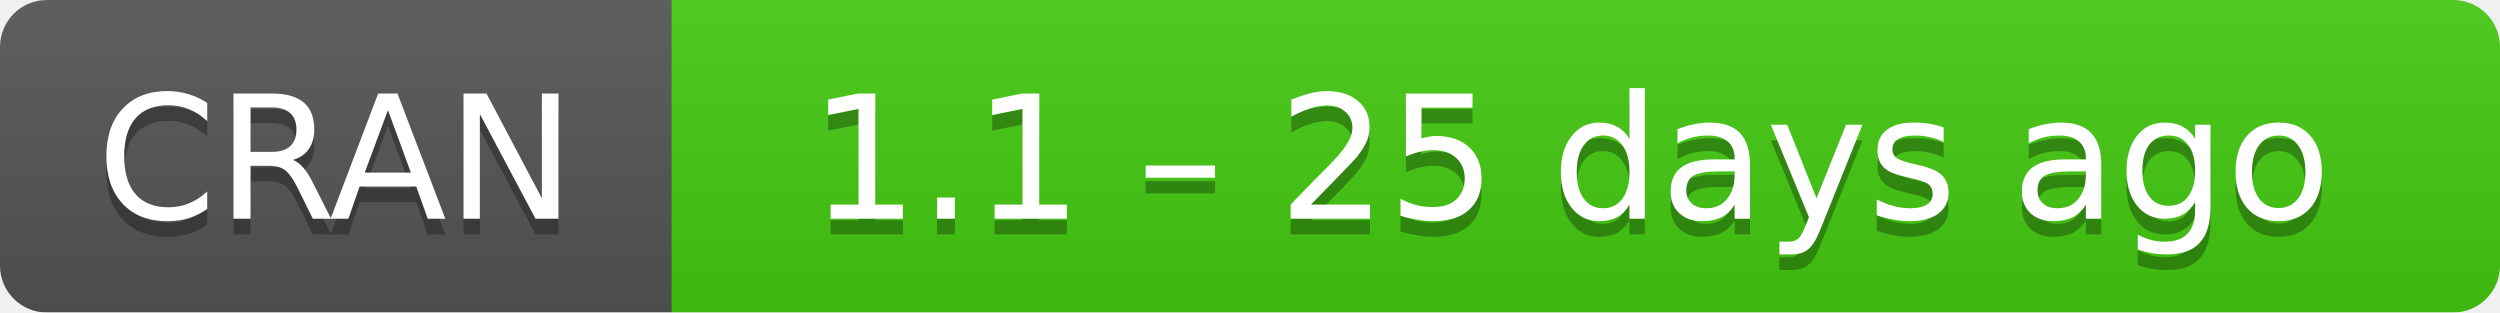
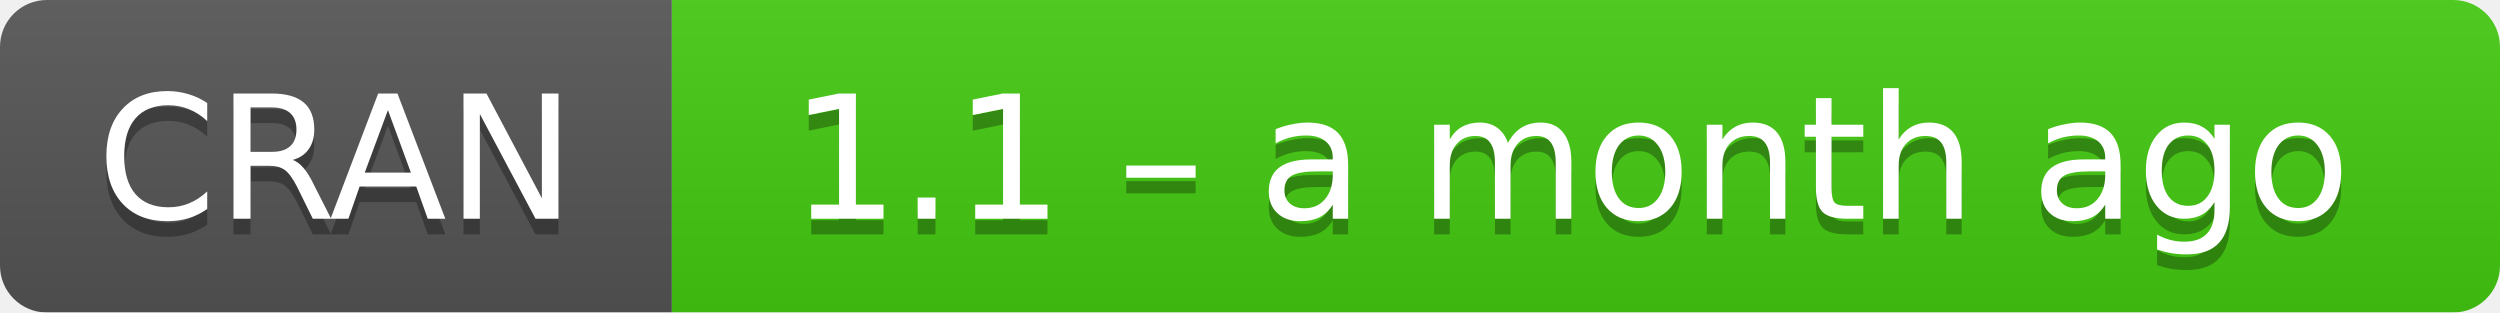
- <svg xmlns="http://www.w3.org/2000/svg" width="160" height="20" aria-label="CRAN 1.1 – 25 days ago">
+ <svg xmlns="http://www.w3.org/2000/svg" width="160" height="20" aria-label="CRAN 1.1 – a month ago">
  <linearGradient id="b" x2="0" y2="100%">
    <stop offset="0" stop-color="#bbb" stop-opacity=".1" />
    <stop offset="1" stop-opacity=".1" />
  </linearGradient>
  <mask id="a">
    <rect width="160" height="20" rx="3" fill="#fff" />
  </mask>
  <g mask="url(#a)">
    <path fill="#555" d="M0 0h43v20H0z" />
    <path fill="#4c1" d="M43 0h136.5v20H43z" />
    <path fill="url(#b)" d="M0 0h160v20H0z" />
  </g>
  <g fill="#fff" text-anchor="middle" font-family="DejaVu Sans,Verdana,Geneva,sans-serif" font-size="11">
    <text x="21.5" y="15" fill="#010101" fill-opacity=".3">
      CRAN
    </text>
    <text x="21.5" y="14">
      CRAN
    </text>
    <text x="100.5" y="15" fill="#010101" fill-opacity=".3">
-       1.1 – 25 days ago
+       1.1 – a month ago
    </text>
    <text x="100.5" y="14">
-       1.1 – 25 days ago
+       1.1 – a month ago
    </text>
  </g>
</svg>
